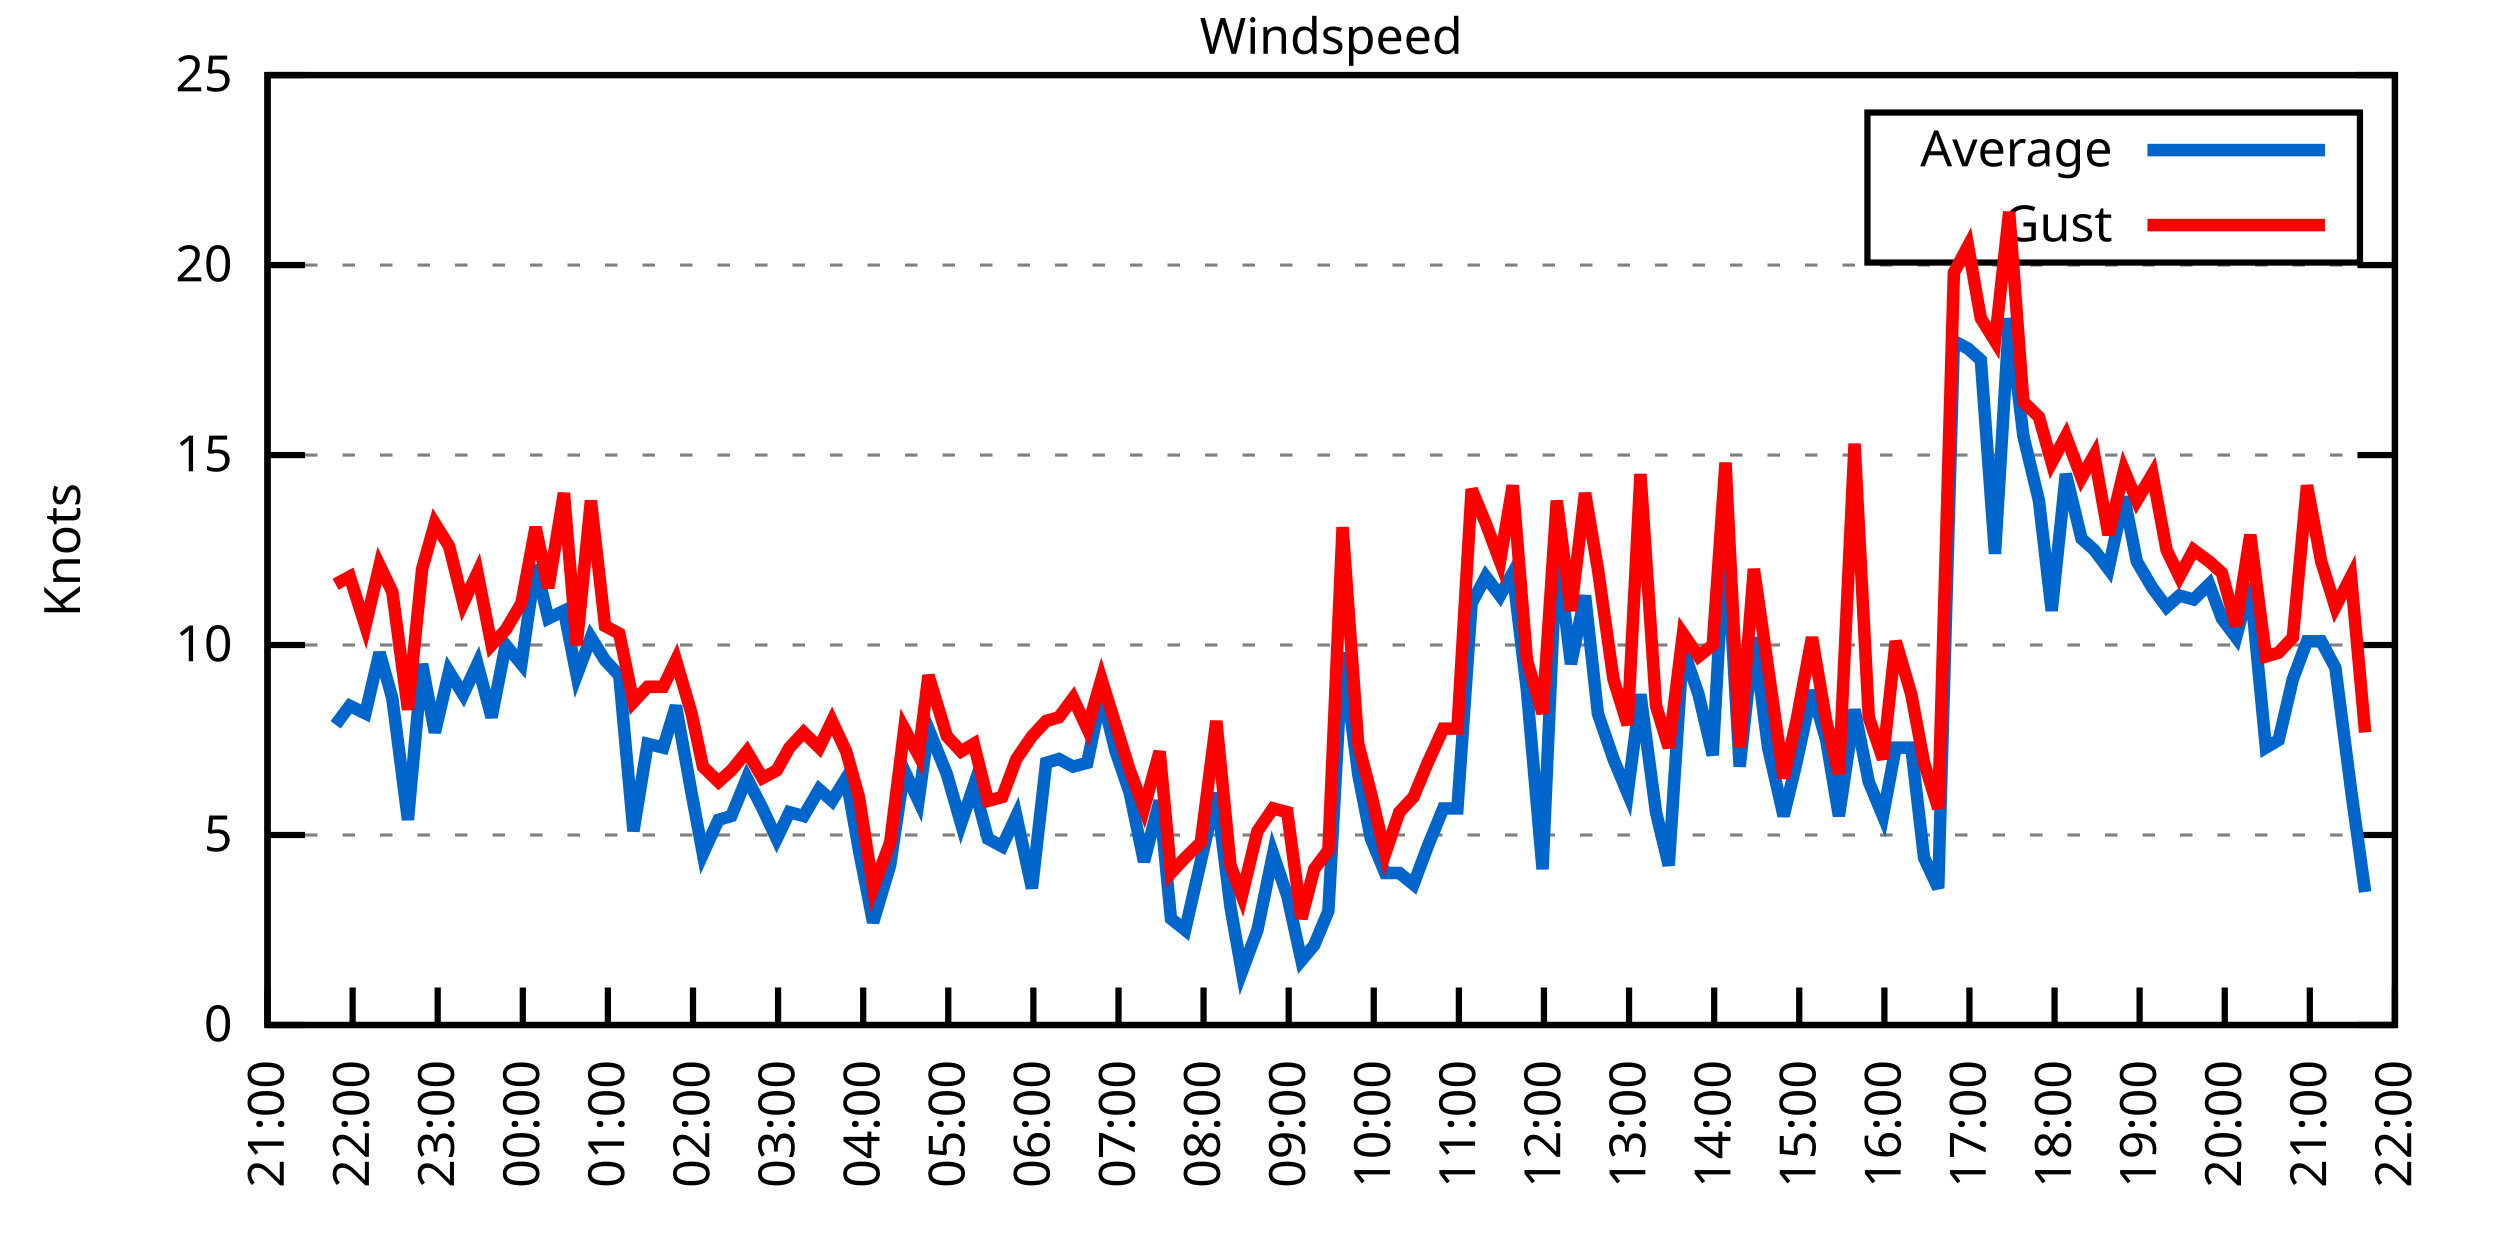
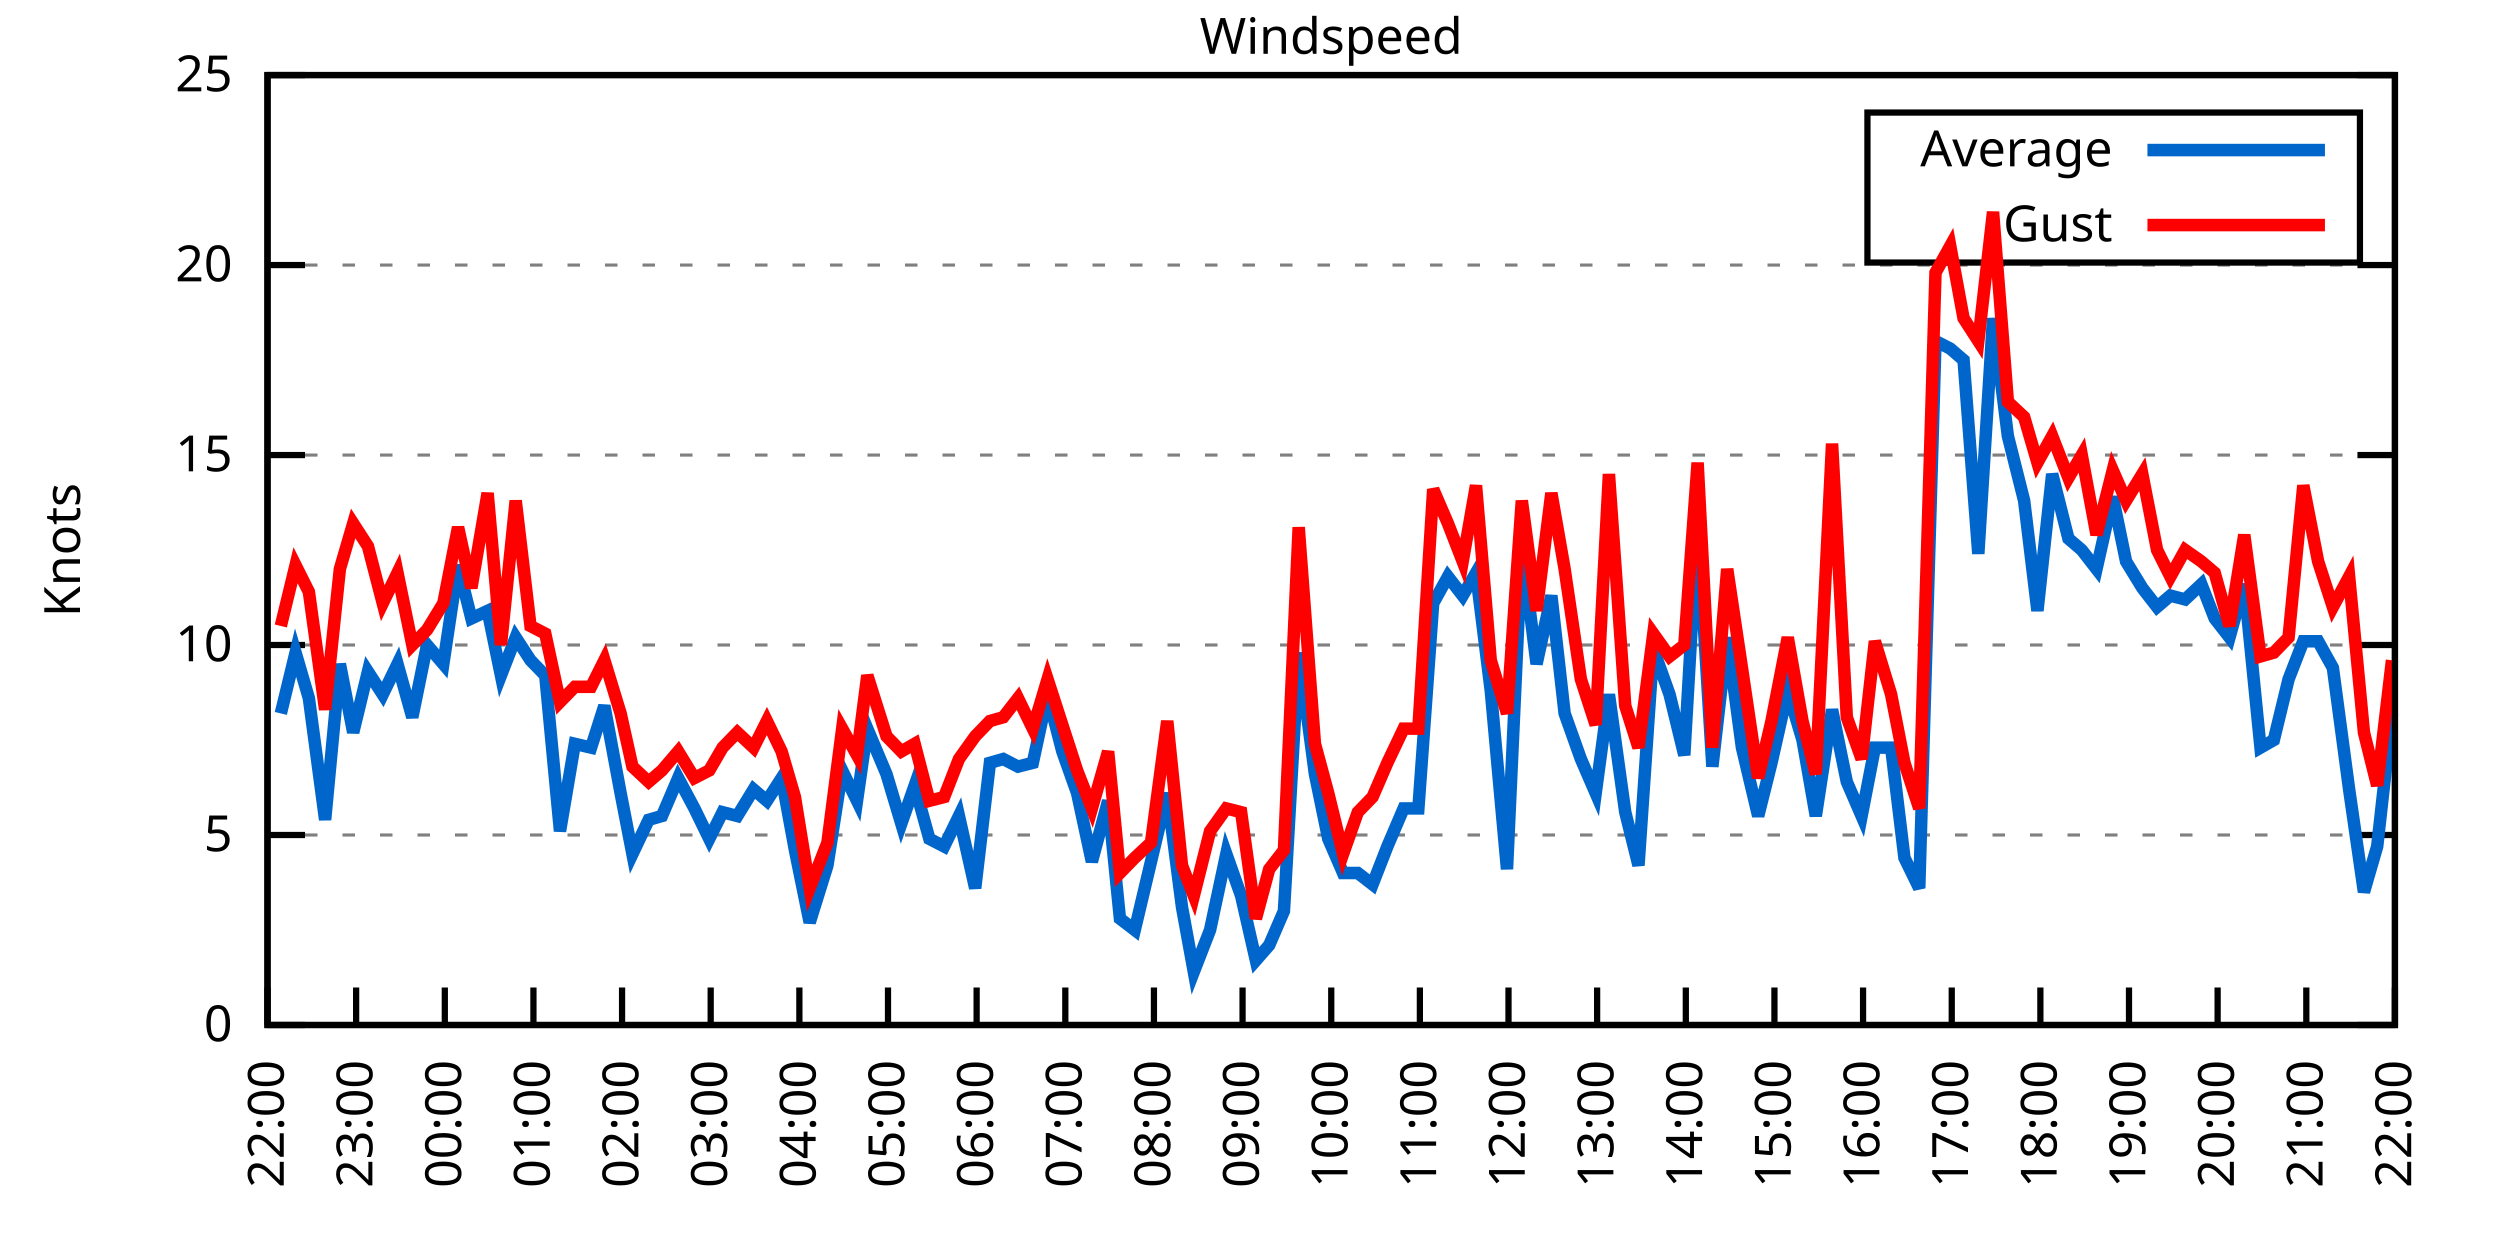
<svg xmlns="http://www.w3.org/2000/svg" xmlns:xlink="http://www.w3.org/1999/xlink" width="400" height="200" viewBox="0 0 400 200">
  <g id="gnuplot_canvas">
    <rect x="0" y="0" width="400" height="200" fill="none" />
    <defs>
      <circle id="gpDot" r="0.5" stroke-width="0.5" stroke="currentColor" />
      <path id="gpPt0" stroke-width="0.333" stroke="currentColor" d="M-1,0 h2 M0,-1 v2" />
      <path id="gpPt1" stroke-width="0.333" stroke="currentColor" d="M-1,-1 L1,1 M1,-1 L-1,1" />
      <path id="gpPt2" stroke-width="0.333" stroke="currentColor" d="M-1,0 L1,0 M0,-1 L0,1 M-1,-1 L1,1 M-1,1 L1,-1" />
      <rect id="gpPt3" stroke-width="0.333" stroke="currentColor" x="-1" y="-1" width="2" height="2" />
      <rect id="gpPt4" stroke-width="0.333" stroke="currentColor" fill="currentColor" x="-1" y="-1" width="2" height="2" />
      <circle id="gpPt5" stroke-width="0.333" stroke="currentColor" cx="0" cy="0" r="1" />
      <use xlink:href="#gpPt5" id="gpPt6" fill="currentColor" stroke="none" />
      <path id="gpPt7" stroke-width="0.333" stroke="currentColor" d="M0,-1.33 L-1.33,0.67 L1.33,0.67 z" />
      <use xlink:href="#gpPt7" id="gpPt8" fill="currentColor" stroke="none" />
      <use xlink:href="#gpPt7" id="gpPt9" stroke="currentColor" transform="rotate(180)" />
      <use xlink:href="#gpPt9" id="gpPt10" fill="currentColor" stroke="none" />
      <use xlink:href="#gpPt3" id="gpPt11" stroke="currentColor" transform="rotate(45)" />
      <use xlink:href="#gpPt11" id="gpPt12" fill="currentColor" stroke="none" />
      <path id="gpPt13" stroke-width="0.333" stroke="currentColor" d="M0,1.330 L1.265,0.411 L0.782,-1.067 L-0.782,-1.076 L-1.265,0.411 z" />
      <use xlink:href="#gpPt13" id="gpPt14" fill="currentColor" stroke="none" />
      <filter id="textbox" filterUnits="objectBoundingBox" x="0" y="0" height="1" width="1">
        <feFlood flood-color="white" flood-opacity="1" result="bgnd" />
        <feComposite in="SourceGraphic" in2="bgnd" operator="atop" />
      </filter>
      <filter id="greybox" filterUnits="objectBoundingBox" x="0" y="0" height="1" width="1">
        <feFlood flood-color="lightgrey" flood-opacity="1" result="grey" />
        <feComposite in="SourceGraphic" in2="grey" operator="atop" />
      </filter>
    </defs>
    <g fill="none" color="white" stroke="currentColor" stroke-width="1.00" stroke-linecap="butt" stroke-linejoin="miter">
</g>
    <g fill="none" color="black" stroke="currentColor" stroke-width="1.00" stroke-linecap="butt" stroke-linejoin="miter">
      <g stroke="none" shape-rendering="crispEdges">
        <polygon fill="rgb(255, 255, 255)" points="42.80,164.00 383.18,164.00 383.18,12.02 42.80,12.02 " />
      </g>
    </g>
    <g fill="none" color="black" stroke="currentColor" stroke-width="1.00" stroke-linecap="butt" stroke-linejoin="miter">
</g>
    <g fill="none" color="black" stroke="black" stroke-width="0.50" stroke-linecap="butt" stroke-linejoin="miter">
</g>
    <g fill="none" color="gray" stroke="currentColor" stroke-width="0.50" stroke-linecap="butt" stroke-linejoin="miter">
      <path stroke="gray" stroke-dasharray="2,4" class="gridline" d="M42.80,164.00 L383.19,164.00  " />
    </g>
    <g fill="none" color="gray" stroke="gray" stroke-width="1.00" stroke-linecap="butt" stroke-linejoin="miter">
</g>
    <g fill="none" color="black" stroke="currentColor" stroke-width="1.00" stroke-linecap="butt" stroke-linejoin="miter">
      <path stroke="black" d="M42.80,164.00 L48.80,164.00 M383.19,164.00 L377.19,164.00  " />
      <g transform="translate(37.20,166.60)" stroke="none" fill="black" font-family="Sans" font-size="8.00" text-anchor="end">
        <text>
          <tspan font-family="Sans"> 0</tspan>
        </text>
      </g>
    </g>
    <g fill="none" color="black" stroke="currentColor" stroke-width="1.00" stroke-linecap="butt" stroke-linejoin="miter">
</g>
    <g fill="none" color="black" stroke="black" stroke-width="0.50" stroke-linecap="butt" stroke-linejoin="miter">
</g>
    <g fill="none" color="gray" stroke="currentColor" stroke-width="0.50" stroke-linecap="butt" stroke-linejoin="miter">
      <path stroke="gray" stroke-dasharray="2,4" class="gridline" d="M42.80,133.60 L383.19,133.60  " />
    </g>
    <g fill="none" color="gray" stroke="gray" stroke-width="1.00" stroke-linecap="butt" stroke-linejoin="miter">
</g>
    <g fill="none" color="black" stroke="currentColor" stroke-width="1.00" stroke-linecap="butt" stroke-linejoin="miter">
      <path stroke="black" d="M42.80,133.60 L48.80,133.60 M383.19,133.60 L377.19,133.60  " />
      <g transform="translate(37.20,136.20)" stroke="none" fill="black" font-family="Sans" font-size="8.00" text-anchor="end">
        <text>
          <tspan font-family="Sans"> 5</tspan>
        </text>
      </g>
    </g>
    <g fill="none" color="black" stroke="currentColor" stroke-width="1.00" stroke-linecap="butt" stroke-linejoin="miter">
</g>
    <g fill="none" color="black" stroke="black" stroke-width="0.50" stroke-linecap="butt" stroke-linejoin="miter">
</g>
    <g fill="none" color="gray" stroke="currentColor" stroke-width="0.50" stroke-linecap="butt" stroke-linejoin="miter">
      <path stroke="gray" stroke-dasharray="2,4" class="gridline" d="M42.80,103.20 L383.19,103.20  " />
    </g>
    <g fill="none" color="gray" stroke="gray" stroke-width="1.00" stroke-linecap="butt" stroke-linejoin="miter">
</g>
    <g fill="none" color="black" stroke="currentColor" stroke-width="1.00" stroke-linecap="butt" stroke-linejoin="miter">
      <path stroke="black" d="M42.80,103.20 L48.80,103.20 M383.19,103.20 L377.19,103.20  " />
      <g transform="translate(37.20,105.80)" stroke="none" fill="black" font-family="Sans" font-size="8.00" text-anchor="end">
        <text>
          <tspan font-family="Sans"> 10</tspan>
        </text>
      </g>
    </g>
    <g fill="none" color="black" stroke="currentColor" stroke-width="1.00" stroke-linecap="butt" stroke-linejoin="miter">
</g>
    <g fill="none" color="black" stroke="black" stroke-width="0.50" stroke-linecap="butt" stroke-linejoin="miter">
</g>
    <g fill="none" color="gray" stroke="currentColor" stroke-width="0.50" stroke-linecap="butt" stroke-linejoin="miter">
      <path stroke="gray" stroke-dasharray="2,4" class="gridline" d="M42.80,72.81 L383.19,72.81  " />
    </g>
    <g fill="none" color="gray" stroke="gray" stroke-width="1.00" stroke-linecap="butt" stroke-linejoin="miter">
</g>
    <g fill="none" color="black" stroke="currentColor" stroke-width="1.00" stroke-linecap="butt" stroke-linejoin="miter">
      <path stroke="black" d="M42.80,72.81 L48.80,72.81 M383.19,72.81 L377.19,72.81  " />
      <g transform="translate(37.20,75.41)" stroke="none" fill="black" font-family="Sans" font-size="8.00" text-anchor="end">
        <text>
          <tspan font-family="Sans"> 15</tspan>
        </text>
      </g>
    </g>
    <g fill="none" color="black" stroke="currentColor" stroke-width="1.00" stroke-linecap="butt" stroke-linejoin="miter">
</g>
    <g fill="none" color="black" stroke="black" stroke-width="0.50" stroke-linecap="butt" stroke-linejoin="miter">
</g>
    <g fill="none" color="gray" stroke="currentColor" stroke-width="0.50" stroke-linecap="butt" stroke-linejoin="miter">
      <path stroke="gray" stroke-dasharray="2,4" class="gridline" d="M42.80,42.41 L383.19,42.41  " />
    </g>
    <g fill="none" color="gray" stroke="gray" stroke-width="1.00" stroke-linecap="butt" stroke-linejoin="miter">
</g>
    <g fill="none" color="black" stroke="currentColor" stroke-width="1.00" stroke-linecap="butt" stroke-linejoin="miter">
      <path stroke="black" d="M42.80,42.41 L48.80,42.41 M383.19,42.41 L377.19,42.41  " />
      <g transform="translate(37.20,45.01)" stroke="none" fill="black" font-family="Sans" font-size="8.00" text-anchor="end">
        <text>
          <tspan font-family="Sans"> 20</tspan>
        </text>
      </g>
    </g>
    <g fill="none" color="black" stroke="currentColor" stroke-width="1.00" stroke-linecap="butt" stroke-linejoin="miter">
</g>
    <g fill="none" color="black" stroke="black" stroke-width="0.50" stroke-linecap="butt" stroke-linejoin="miter">
</g>
    <g fill="none" color="gray" stroke="currentColor" stroke-width="0.50" stroke-linecap="butt" stroke-linejoin="miter">
      <path stroke="gray" stroke-dasharray="2,4" class="gridline" d="M42.80,12.01 L383.19,12.01  " />
    </g>
    <g fill="none" color="gray" stroke="gray" stroke-width="1.00" stroke-linecap="butt" stroke-linejoin="miter">
</g>
    <g fill="none" color="black" stroke="currentColor" stroke-width="1.00" stroke-linecap="butt" stroke-linejoin="miter">
      <path stroke="black" d="M42.80,12.01 L48.80,12.01 M383.19,12.01 L377.19,12.01  " />
      <g transform="translate(37.20,14.61)" stroke="none" fill="black" font-family="Sans" font-size="8.00" text-anchor="end">
        <text>
          <tspan font-family="Sans"> 25</tspan>
        </text>
      </g>
    </g>
    <g fill="none" color="black" stroke="currentColor" stroke-width="1.00" stroke-linecap="butt" stroke-linejoin="miter">
      <path stroke="black" d="M42.80,164.00 L42.80,158.00  " />
      <g transform="translate(45.40,169.60) rotate(270.00)" stroke="none" fill="black" font-family="Sans" font-size="8.00" text-anchor="end">
        <text>
-           <tspan font-family="Sans">21:00</tspan>
-         </text>
-       </g>
-     </g>
-     <g fill="none" color="black" stroke="currentColor" stroke-width="1.00" stroke-linecap="butt" stroke-linejoin="miter">
-       <path stroke="black" d="M56.42,164.00 L56.42,158.00  " />
-       <g transform="translate(59.02,169.60) rotate(270.00)" stroke="none" fill="black" font-family="Sans" font-size="8.00" text-anchor="end">
-         <text>
          <tspan font-family="Sans">22:00</tspan>
        </text>
      </g>
    </g>
    <g fill="none" color="black" stroke="currentColor" stroke-width="1.00" stroke-linecap="butt" stroke-linejoin="miter">
-       <path stroke="black" d="M70.03,164.00 L70.03,158.00  " />
-       <g transform="translate(72.63,169.60) rotate(270.00)" stroke="none" fill="black" font-family="Sans" font-size="8.00" text-anchor="end">
+       <path stroke="black" d="M56.98,164.00 L56.98,158.00  " />
+       <g transform="translate(59.58,169.60) rotate(270.00)" stroke="none" fill="black" font-family="Sans" font-size="8.00" text-anchor="end">
        <text>
          <tspan font-family="Sans">23:00</tspan>
        </text>
      </g>
    </g>
    <g fill="none" color="black" stroke="currentColor" stroke-width="1.00" stroke-linecap="butt" stroke-linejoin="miter">
-       <path stroke="black" d="M83.65,164.00 L83.65,158.00  " />
-       <g transform="translate(86.25,169.60) rotate(270.00)" stroke="none" fill="black" font-family="Sans" font-size="8.00" text-anchor="end">
+       <path stroke="black" d="M71.17,164.00 L71.17,158.00  " />
+       <g transform="translate(73.77,169.60) rotate(270.00)" stroke="none" fill="black" font-family="Sans" font-size="8.00" text-anchor="end">
        <text>
          <tspan font-family="Sans">00:00</tspan>
        </text>
      </g>
    </g>
    <g fill="none" color="black" stroke="currentColor" stroke-width="1.00" stroke-linecap="butt" stroke-linejoin="miter">
-       <path stroke="black" d="M97.26,164.00 L97.26,158.00  " />
-       <g transform="translate(99.86,169.60) rotate(270.00)" stroke="none" fill="black" font-family="Sans" font-size="8.00" text-anchor="end">
+       <path stroke="black" d="M85.35,164.00 L85.35,158.00  " />
+       <g transform="translate(87.95,169.60) rotate(270.00)" stroke="none" fill="black" font-family="Sans" font-size="8.00" text-anchor="end">
        <text>
          <tspan font-family="Sans">01:00</tspan>
        </text>
      </g>
    </g>
    <g fill="none" color="black" stroke="currentColor" stroke-width="1.00" stroke-linecap="butt" stroke-linejoin="miter">
-       <path stroke="black" d="M110.88,164.00 L110.88,158.00  " />
-       <g transform="translate(113.48,169.60) rotate(270.00)" stroke="none" fill="black" font-family="Sans" font-size="8.00" text-anchor="end">
+       <path stroke="black" d="M99.53,164.00 L99.53,158.00  " />
+       <g transform="translate(102.13,169.60) rotate(270.00)" stroke="none" fill="black" font-family="Sans" font-size="8.00" text-anchor="end">
        <text>
          <tspan font-family="Sans">02:00</tspan>
        </text>
      </g>
    </g>
    <g fill="none" color="black" stroke="currentColor" stroke-width="1.00" stroke-linecap="butt" stroke-linejoin="miter">
-       <path stroke="black" d="M124.49,164.00 L124.49,158.00  " />
-       <g transform="translate(127.09,169.60) rotate(270.00)" stroke="none" fill="black" font-family="Sans" font-size="8.00" text-anchor="end">
+       <path stroke="black" d="M113.71,164.00 L113.71,158.00  " />
+       <g transform="translate(116.31,169.60) rotate(270.00)" stroke="none" fill="black" font-family="Sans" font-size="8.00" text-anchor="end">
        <text>
          <tspan font-family="Sans">03:00</tspan>
        </text>
      </g>
    </g>
    <g fill="none" color="black" stroke="currentColor" stroke-width="1.00" stroke-linecap="butt" stroke-linejoin="miter">
-       <path stroke="black" d="M138.11,164.00 L138.11,158.00  " />
-       <g transform="translate(140.71,169.60) rotate(270.00)" stroke="none" fill="black" font-family="Sans" font-size="8.00" text-anchor="end">
+       <path stroke="black" d="M127.90,164.00 L127.90,158.00  " />
+       <g transform="translate(130.50,169.60) rotate(270.00)" stroke="none" fill="black" font-family="Sans" font-size="8.00" text-anchor="end">
        <text>
          <tspan font-family="Sans">04:00</tspan>
        </text>
      </g>
    </g>
    <g fill="none" color="black" stroke="currentColor" stroke-width="1.00" stroke-linecap="butt" stroke-linejoin="miter">
-       <path stroke="black" d="M151.72,164.00 L151.72,158.00  " />
-       <g transform="translate(154.32,169.60) rotate(270.00)" stroke="none" fill="black" font-family="Sans" font-size="8.00" text-anchor="end">
+       <path stroke="black" d="M142.08,164.00 L142.08,158.00  " />
+       <g transform="translate(144.68,169.60) rotate(270.00)" stroke="none" fill="black" font-family="Sans" font-size="8.00" text-anchor="end">
        <text>
          <tspan font-family="Sans">05:00</tspan>
        </text>
      </g>
    </g>
    <g fill="none" color="black" stroke="currentColor" stroke-width="1.00" stroke-linecap="butt" stroke-linejoin="miter">
-       <path stroke="black" d="M165.34,164.00 L165.34,158.00  " />
-       <g transform="translate(167.94,169.60) rotate(270.00)" stroke="none" fill="black" font-family="Sans" font-size="8.00" text-anchor="end">
+       <path stroke="black" d="M156.26,164.00 L156.26,158.00  " />
+       <g transform="translate(158.86,169.60) rotate(270.00)" stroke="none" fill="black" font-family="Sans" font-size="8.00" text-anchor="end">
        <text>
          <tspan font-family="Sans">06:00</tspan>
        </text>
      </g>
    </g>
    <g fill="none" color="black" stroke="currentColor" stroke-width="1.00" stroke-linecap="butt" stroke-linejoin="miter">
-       <path stroke="black" d="M178.96,164.00 L178.96,158.00  " />
-       <g transform="translate(181.56,169.60) rotate(270.00)" stroke="none" fill="black" font-family="Sans" font-size="8.00" text-anchor="end">
+       <path stroke="black" d="M170.45,164.00 L170.45,158.00  " />
+       <g transform="translate(173.05,169.60) rotate(270.00)" stroke="none" fill="black" font-family="Sans" font-size="8.00" text-anchor="end">
        <text>
          <tspan font-family="Sans">07:00</tspan>
        </text>
      </g>
    </g>
    <g fill="none" color="black" stroke="currentColor" stroke-width="1.00" stroke-linecap="butt" stroke-linejoin="miter">
-       <path stroke="black" d="M192.57,164.00 L192.57,158.00  " />
-       <g transform="translate(195.17,169.60) rotate(270.00)" stroke="none" fill="black" font-family="Sans" font-size="8.00" text-anchor="end">
+       <path stroke="black" d="M184.63,164.00 L184.63,158.00  " />
+       <g transform="translate(187.23,169.60) rotate(270.00)" stroke="none" fill="black" font-family="Sans" font-size="8.00" text-anchor="end">
        <text>
          <tspan font-family="Sans">08:00</tspan>
        </text>
      </g>
    </g>
    <g fill="none" color="black" stroke="currentColor" stroke-width="1.00" stroke-linecap="butt" stroke-linejoin="miter">
-       <path stroke="black" d="M206.19,164.00 L206.19,158.00  " />
-       <g transform="translate(208.79,169.60) rotate(270.00)" stroke="none" fill="black" font-family="Sans" font-size="8.00" text-anchor="end">
+       <path stroke="black" d="M198.81,164.00 L198.81,158.00  " />
+       <g transform="translate(201.41,169.60) rotate(270.00)" stroke="none" fill="black" font-family="Sans" font-size="8.00" text-anchor="end">
        <text>
          <tspan font-family="Sans">09:00</tspan>
        </text>
      </g>
    </g>
    <g fill="none" color="black" stroke="currentColor" stroke-width="1.00" stroke-linecap="butt" stroke-linejoin="miter">
-       <path stroke="black" d="M219.80,164.00 L219.80,158.00  " />
-       <g transform="translate(222.40,169.60) rotate(270.00)" stroke="none" fill="black" font-family="Sans" font-size="8.00" text-anchor="end">
+       <path stroke="black" d="M213.00,164.00 L213.00,158.00  " />
+       <g transform="translate(215.60,169.60) rotate(270.00)" stroke="none" fill="black" font-family="Sans" font-size="8.00" text-anchor="end">
        <text>
          <tspan font-family="Sans">10:00</tspan>
        </text>
      </g>
    </g>
    <g fill="none" color="black" stroke="currentColor" stroke-width="1.00" stroke-linecap="butt" stroke-linejoin="miter">
-       <path stroke="black" d="M233.42,164.00 L233.42,158.00  " />
-       <g transform="translate(236.02,169.60) rotate(270.00)" stroke="none" fill="black" font-family="Sans" font-size="8.00" text-anchor="end">
+       <path stroke="black" d="M227.18,164.00 L227.18,158.00  " />
+       <g transform="translate(229.78,169.60) rotate(270.00)" stroke="none" fill="black" font-family="Sans" font-size="8.00" text-anchor="end">
        <text>
          <tspan font-family="Sans">11:00</tspan>
        </text>
      </g>
    </g>
    <g fill="none" color="black" stroke="currentColor" stroke-width="1.00" stroke-linecap="butt" stroke-linejoin="miter">
-       <path stroke="black" d="M247.03,164.00 L247.03,158.00  " />
-       <g transform="translate(249.63,169.60) rotate(270.00)" stroke="none" fill="black" font-family="Sans" font-size="8.00" text-anchor="end">
+       <path stroke="black" d="M241.36,164.00 L241.36,158.00  " />
+       <g transform="translate(243.96,169.60) rotate(270.00)" stroke="none" fill="black" font-family="Sans" font-size="8.00" text-anchor="end">
        <text>
          <tspan font-family="Sans">12:00</tspan>
        </text>
      </g>
    </g>
    <g fill="none" color="black" stroke="currentColor" stroke-width="1.00" stroke-linecap="butt" stroke-linejoin="miter">
-       <path stroke="black" d="M260.65,164.00 L260.65,158.00  " />
-       <g transform="translate(263.25,169.60) rotate(270.00)" stroke="none" fill="black" font-family="Sans" font-size="8.00" text-anchor="end">
+       <path stroke="black" d="M255.54,164.00 L255.54,158.00  " />
+       <g transform="translate(258.14,169.60) rotate(270.00)" stroke="none" fill="black" font-family="Sans" font-size="8.00" text-anchor="end">
        <text>
          <tspan font-family="Sans">13:00</tspan>
        </text>
      </g>
    </g>
    <g fill="none" color="black" stroke="currentColor" stroke-width="1.00" stroke-linecap="butt" stroke-linejoin="miter">
-       <path stroke="black" d="M274.27,164.00 L274.27,158.00  " />
-       <g transform="translate(276.87,169.60) rotate(270.00)" stroke="none" fill="black" font-family="Sans" font-size="8.00" text-anchor="end">
+       <path stroke="black" d="M269.73,164.00 L269.73,158.00  " />
+       <g transform="translate(272.33,169.60) rotate(270.00)" stroke="none" fill="black" font-family="Sans" font-size="8.00" text-anchor="end">
        <text>
          <tspan font-family="Sans">14:00</tspan>
        </text>
      </g>
    </g>
    <g fill="none" color="black" stroke="currentColor" stroke-width="1.00" stroke-linecap="butt" stroke-linejoin="miter">
-       <path stroke="black" d="M287.88,164.00 L287.88,158.00  " />
-       <g transform="translate(290.48,169.60) rotate(270.00)" stroke="none" fill="black" font-family="Sans" font-size="8.00" text-anchor="end">
+       <path stroke="black" d="M283.91,164.00 L283.91,158.00  " />
+       <g transform="translate(286.51,169.60) rotate(270.00)" stroke="none" fill="black" font-family="Sans" font-size="8.00" text-anchor="end">
        <text>
          <tspan font-family="Sans">15:00</tspan>
        </text>
      </g>
    </g>
    <g fill="none" color="black" stroke="currentColor" stroke-width="1.00" stroke-linecap="butt" stroke-linejoin="miter">
-       <path stroke="black" d="M301.50,164.00 L301.50,158.00  " />
-       <g transform="translate(304.10,169.60) rotate(270.00)" stroke="none" fill="black" font-family="Sans" font-size="8.00" text-anchor="end">
+       <path stroke="black" d="M298.09,164.00 L298.09,158.00  " />
+       <g transform="translate(300.69,169.60) rotate(270.00)" stroke="none" fill="black" font-family="Sans" font-size="8.00" text-anchor="end">
        <text>
          <tspan font-family="Sans">16:00</tspan>
        </text>
      </g>
    </g>
    <g fill="none" color="black" stroke="currentColor" stroke-width="1.00" stroke-linecap="butt" stroke-linejoin="miter">
-       <path stroke="black" d="M315.11,164.00 L315.11,158.00  " />
-       <g transform="translate(317.71,169.60) rotate(270.00)" stroke="none" fill="black" font-family="Sans" font-size="8.00" text-anchor="end">
+       <path stroke="black" d="M312.28,164.00 L312.28,158.00  " />
+       <g transform="translate(314.88,169.60) rotate(270.00)" stroke="none" fill="black" font-family="Sans" font-size="8.00" text-anchor="end">
        <text>
          <tspan font-family="Sans">17:00</tspan>
        </text>
      </g>
    </g>
    <g fill="none" color="black" stroke="currentColor" stroke-width="1.00" stroke-linecap="butt" stroke-linejoin="miter">
-       <path stroke="black" d="M328.73,164.00 L328.73,158.00  " />
-       <g transform="translate(331.33,169.60) rotate(270.00)" stroke="none" fill="black" font-family="Sans" font-size="8.00" text-anchor="end">
+       <path stroke="black" d="M326.46,164.00 L326.46,158.00  " />
+       <g transform="translate(329.06,169.60) rotate(270.00)" stroke="none" fill="black" font-family="Sans" font-size="8.00" text-anchor="end">
        <text>
          <tspan font-family="Sans">18:00</tspan>
        </text>
      </g>
    </g>
    <g fill="none" color="black" stroke="currentColor" stroke-width="1.00" stroke-linecap="butt" stroke-linejoin="miter">
-       <path stroke="black" d="M342.34,164.00 L342.34,158.00  " />
-       <g transform="translate(344.94,169.60) rotate(270.00)" stroke="none" fill="black" font-family="Sans" font-size="8.00" text-anchor="end">
+       <path stroke="black" d="M340.64,164.00 L340.64,158.00  " />
+       <g transform="translate(343.24,169.60) rotate(270.00)" stroke="none" fill="black" font-family="Sans" font-size="8.00" text-anchor="end">
        <text>
          <tspan font-family="Sans">19:00</tspan>
        </text>
      </g>
    </g>
    <g fill="none" color="black" stroke="currentColor" stroke-width="1.00" stroke-linecap="butt" stroke-linejoin="miter">
-       <path stroke="black" d="M355.96,164.00 L355.96,158.00  " />
-       <g transform="translate(358.56,169.60) rotate(270.00)" stroke="none" fill="black" font-family="Sans" font-size="8.00" text-anchor="end">
+       <path stroke="black" d="M354.82,164.00 L354.82,158.00  " />
+       <g transform="translate(357.42,169.60) rotate(270.00)" stroke="none" fill="black" font-family="Sans" font-size="8.00" text-anchor="end">
        <text>
          <tspan font-family="Sans">20:00</tspan>
        </text>
      </g>
    </g>
    <g fill="none" color="black" stroke="currentColor" stroke-width="1.00" stroke-linecap="butt" stroke-linejoin="miter">
-       <path stroke="black" d="M369.57,164.00 L369.57,158.00  " />
-       <g transform="translate(372.17,169.60) rotate(270.00)" stroke="none" fill="black" font-family="Sans" font-size="8.00" text-anchor="end">
+       <path stroke="black" d="M369.01,164.00 L369.01,158.00  " />
+       <g transform="translate(371.61,169.60) rotate(270.00)" stroke="none" fill="black" font-family="Sans" font-size="8.00" text-anchor="end">
        <text>
          <tspan font-family="Sans">21:00</tspan>
        </text>
      </g>
    </g>
    <g fill="none" color="black" stroke="currentColor" stroke-width="1.00" stroke-linecap="butt" stroke-linejoin="miter">
      <path stroke="black" d="M383.19,164.00 L383.19,158.00  " />
      <g transform="translate(385.79,169.60) rotate(270.00)" stroke="none" fill="black" font-family="Sans" font-size="8.00" text-anchor="end">
        <text>
          <tspan font-family="Sans">22:00</tspan>
        </text>
      </g>
    </g>
    <g fill="none" color="black" stroke="currentColor" stroke-width="1.00" stroke-linecap="butt" stroke-linejoin="miter">
</g>
    <g fill="none" color="black" stroke="currentColor" stroke-width="1.00" stroke-linecap="butt" stroke-linejoin="miter">
      <path stroke="black" d="M42.80,12.01 L42.80,164.00 L383.19,164.00 L383.19,12.01 L42.80,12.01 Z  " />
    </g>
    <g fill="none" color="black" stroke="currentColor" stroke-width="1.00" stroke-linecap="butt" stroke-linejoin="miter">
</g>
    <g fill="none" color="black" stroke="currentColor" stroke-width="1.00" stroke-linecap="butt" stroke-linejoin="miter">
      <path stroke="black" d="M298.79,42.01 L298.79,18.01 L377.59,18.01 L377.59,42.01 L298.79,42.01 Z  " />
    </g>
    <g id="Windspeed_plot_1">
      <g fill="none" color="white" stroke="black" stroke-width="2.00" stroke-linecap="butt" stroke-linejoin="miter">
</g>
      <g fill="none" color="black" stroke="currentColor" stroke-width="2.00" stroke-linecap="butt" stroke-linejoin="miter">
        <g transform="translate(337.99,26.61)" stroke="none" fill="black" font-family="Sans" font-size="8.00" text-anchor="end">
          <text>
            <tspan font-family="Sans">Average</tspan>
          </text>
        </g>
      </g>
      <g fill="none" color="black" stroke="currentColor" stroke-width="2.00" stroke-linecap="butt" stroke-linejoin="miter">
-         <path stroke="rgb(  0, 102, 204)" d="M343.59,24.01 L371.99,24.01 M53.69,115.97 L55.96,112.93 L58.46,114.15 L60.73,104.42 L62.77,111.72 L65.27,131.17   L67.54,106.24 L69.58,117.19 L71.85,107.46 L74.12,111.11 L76.39,106.24 L78.65,114.76 L80.92,103.20 L83.42,106.24   L85.69,90.44 L87.73,98.95 L90.23,97.73 L92.27,108.07 L94.54,101.99 L96.81,105.64 L99.08,108.07 L101.35,132.99   L103.62,119.01 L106.11,119.62 L108.15,112.93 L110.65,126.91 L112.47,136.64 L114.96,131.17 L117.01,130.56 L119.50,124.48   L122.00,129.35 L124.27,134.21 L126.31,129.95 L128.58,130.56 L131.07,126.31 L133.12,128.13 L135.39,124.48 L137.43,136.03   L139.70,147.59 L142.42,138.47 L144.69,123.27 L146.96,128.13 L148.55,116.58 L151.50,123.87 L153.77,131.78 L155.81,125.70   L158.08,134.21 L160.35,135.43 L162.62,130.56 L165.11,142.11 L167.38,122.05 L169.43,121.44 L171.69,122.66 L173.96,122.05   L176.23,111.11 L178.50,120.23 L180.77,126.91 L183.04,137.86 L185.54,128.13 L187.35,146.98 L189.62,148.80 L192.12,137.86   L194.61,126.91 L196.88,145.15 L198.70,155.49 L201.19,148.80 L203.69,136.64 L205.96,143.33 L208.23,153.66 L210.27,151.23   L212.54,145.76 L214.81,104.42 L217.31,123.87 L219.35,134.21 L221.62,139.68 L223.89,139.68 L226.16,141.51 L228.43,135.43   L230.92,129.35 L233.19,129.35 L235.46,96.52 L237.73,92.26 L240.00,95.30 L242.04,91.65 L244.31,110.50 L246.81,139.07   L249.08,87.40 L251.35,106.24 L253.61,95.30 L255.66,114.15 L258.15,121.44 L260.42,126.91 L262.47,111.11 L264.96,129.95   L267.00,138.47 L269.27,103.81 L271.77,111.11 L274.04,120.83 L276.08,83.75 L278.35,122.66 L280.62,101.99 L282.89,119.62   L285.38,130.56 L287.43,122.05 L289.92,110.50 L292.19,118.40 L294.23,130.56 L296.73,113.54 L299.00,125.09 L301.27,130.56   L303.31,119.62 L305.81,119.62 L307.85,137.25 L310.12,142.11 L312.62,54.57 L314.89,55.78 L316.93,57.61 L319.20,88.61   L321.47,50.92 L323.74,69.77 L326.23,80.10 L328.27,97.73 L330.54,75.85 L333.04,86.18 L335.08,88.00 L337.35,91.04   L339.85,79.49 L341.89,89.83 L344.39,94.08 L346.65,97.12 L348.70,95.30 L350.97,95.91 L353.46,93.48 L355.50,98.95   L357.77,101.99 L360.04,93.48 L362.54,119.62 L364.58,118.40 L366.85,108.68 L369.12,102.60 L371.39,102.60 L373.66,106.85   L376.16,126.31 L378.42,142.72  " />
+         <path stroke="rgb(  0, 102, 204)" d="M343.59,24.01 L371.99,24.01 M44.93,114.15 L47.29,104.42 L49.42,111.72 L52.02,131.17 L54.38,106.24 L56.51,117.19   L58.87,107.46 L61.24,111.11 L63.60,106.24 L65.97,114.76 L68.33,103.20 L70.93,106.24 L73.29,90.44 L75.42,98.95   L78.02,97.73 L80.15,108.07 L82.51,101.99 L84.88,105.64 L87.24,108.07 L89.60,132.99 L91.97,119.01 L94.57,119.62   L96.70,112.93 L99.30,126.91 L101.19,136.64 L103.79,131.17 L105.91,130.56 L108.51,124.48 L111.11,129.35 L113.48,134.21   L115.61,129.95 L117.97,130.56 L120.57,126.31 L122.70,128.13 L125.06,124.48 L127.19,136.03 L129.55,147.59 L132.39,138.47   L134.75,123.27 L137.12,128.13 L138.77,116.58 L141.84,123.87 L144.21,131.78 L146.34,125.70 L148.70,134.21 L151.06,135.43   L153.43,130.56 L156.03,142.11 L158.39,122.05 L160.52,121.44 L162.88,122.66 L165.25,122.05 L167.61,111.11 L169.97,120.23   L172.34,126.91 L174.70,137.86 L177.30,128.13 L179.19,146.98 L181.56,148.80 L184.16,137.86 L186.76,126.91 L189.12,145.15   L191.01,155.49 L193.61,148.80 L196.21,136.64 L198.58,143.33 L200.94,153.66 L203.07,151.23 L205.43,145.76 L207.79,104.42   L210.39,123.87 L212.52,134.21 L214.89,139.68 L217.25,139.68 L219.61,141.51 L221.98,135.43 L224.58,129.35 L226.94,129.35   L229.31,96.52 L231.67,92.26 L234.03,95.30 L236.16,91.65 L238.52,110.50 L241.12,139.07 L243.49,87.40 L245.85,106.24   L248.22,95.30 L250.34,114.15 L252.94,121.44 L255.31,126.91 L257.43,111.11 L260.04,129.95 L262.16,138.47 L264.53,103.81   L267.13,111.11 L269.49,120.83 L271.62,83.75 L273.98,122.66 L276.35,101.99 L278.71,119.62 L281.31,130.56 L283.44,122.05   L286.04,110.50 L288.40,118.40 L290.53,130.56 L293.13,113.54 L295.49,125.09 L297.86,130.56 L299.98,119.62 L302.58,119.62   L304.71,137.25 L307.08,142.11 L309.68,54.57 L312.04,55.78 L314.17,57.61 L316.53,88.61 L318.89,50.92 L321.26,69.77   L323.86,80.10 L325.99,97.73 L328.35,75.85 L330.95,86.18 L333.08,88.00 L335.44,91.04 L338.04,79.49 L340.17,89.83   L342.77,94.08 L345.13,97.12 L347.26,95.30 L349.62,95.91 L352.22,93.48 L354.35,98.95 L356.72,101.99 L359.08,93.48   L361.68,119.62 L363.81,118.40 L366.17,108.68 L368.53,102.60 L370.90,102.60 L373.26,106.85 L375.86,126.31 L378.23,142.72   L380.35,135.43 L382.72,114.15  " />
      </g>
    </g>
    <g id="Windspeed_plot_2">
      <g fill="none" color="black" stroke="currentColor" stroke-width="2.00" stroke-linecap="butt" stroke-linejoin="miter">
        <g transform="translate(337.99,38.61)" stroke="none" fill="black" font-family="Sans" font-size="8.00" text-anchor="end">
          <text>
            <tspan font-family="Sans">Gust</tspan>
          </text>
        </g>
      </g>
      <g fill="none" color="black" stroke="currentColor" stroke-width="2.00" stroke-linecap="butt" stroke-linejoin="miter">
-         <path stroke="rgb(255,   0,   0)" d="M343.59,36.01 L371.99,36.01 M53.69,93.48 L55.96,92.26 L58.46,100.16 L60.73,90.44 L62.77,94.69 L65.27,113.54   L67.54,91.04 L69.58,83.75 L71.85,87.40 L74.12,96.52 L76.39,91.65 L78.65,103.20 L80.92,100.77 L83.42,96.52   L85.69,84.36 L87.73,94.08 L90.23,78.89 L92.27,103.20 L94.54,80.10 L96.81,100.16 L99.08,101.38 L101.35,112.32   L103.62,109.89 L106.11,109.89 L108.15,105.64 L110.65,114.15 L112.47,122.66 L114.96,125.09 L117.01,123.27 L119.50,120.23   L122.00,124.48 L124.27,123.27 L126.31,119.62 L128.58,117.19 L131.07,119.62 L133.12,115.36 L135.39,120.23 L137.43,127.52   L139.70,142.11 L142.42,134.82 L144.69,116.58 L146.96,120.83 L148.55,108.07 L151.50,117.80 L153.77,120.23 L155.81,119.01   L158.08,128.13 L160.35,127.52 L162.62,121.44 L165.11,117.80 L167.38,115.36 L169.43,114.76 L171.69,111.72 L173.96,116.58   L176.23,108.68 L178.50,115.97 L180.77,123.27 L183.04,129.35 L185.54,120.23 L187.35,139.68 L189.62,137.25 L192.12,134.82   L194.61,115.36 L196.88,138.47 L198.70,143.33 L201.19,132.99 L203.69,129.35 L205.96,129.95 L208.23,146.98 L210.27,139.07   L212.54,136.03 L214.81,84.36 L217.31,119.01 L219.35,126.91 L221.62,136.64 L223.89,129.95 L226.16,127.52 L228.43,122.05   L230.92,116.58 L233.19,116.58 L235.46,78.28 L237.73,83.75 L240.00,89.83 L242.04,77.67 L244.31,105.64 L246.81,114.15   L249.08,80.10 L251.35,97.73 L253.61,78.89 L255.66,91.04 L258.15,108.68 L260.42,115.97 L262.47,75.85 L264.96,112.93   L267.00,119.62 L269.27,101.38 L271.77,105.03 L274.04,103.20 L276.08,74.02 L278.35,119.62 L280.62,91.04 L282.89,106.85   L285.38,124.48 L287.43,115.36 L289.92,101.99 L292.19,115.36 L294.23,123.87 L296.73,70.98 L299.00,114.76 L301.27,121.44   L303.31,102.60 L305.81,111.11 L307.85,122.05 L310.12,129.35 L312.62,43.62 L314.89,39.37 L316.93,50.92 L319.20,54.57   L321.47,33.90 L323.74,64.29 L326.23,66.73 L328.27,74.02 L330.54,69.77 L333.04,76.45 L335.08,72.81 L337.35,85.57   L339.85,75.24 L341.89,80.10 L344.39,75.85 L346.65,88.00 L348.70,92.26 L350.97,88.00 L353.46,89.83 L355.50,91.65   L357.77,100.16 L360.04,85.57 L362.54,105.03 L364.58,104.42 L366.85,101.99 L369.12,77.67 L371.39,89.83 L373.66,97.12   L376.16,92.26 L378.42,117.19  " />
+         <path stroke="rgb(255,   0,   0)" d="M343.59,36.01 L371.99,36.01 M44.93,100.16 L47.29,90.44 L49.42,94.69 L52.02,113.54 L54.38,91.04 L56.51,83.75   L58.87,87.40 L61.24,96.52 L63.60,91.65 L65.97,103.20 L68.33,100.77 L70.93,96.52 L73.29,84.36 L75.42,94.08   L78.02,78.89 L80.15,103.20 L82.51,80.10 L84.88,100.16 L87.24,101.38 L89.60,112.32 L91.97,109.89 L94.57,109.89   L96.70,105.64 L99.30,114.15 L101.19,122.66 L103.79,125.09 L105.91,123.27 L108.51,120.23 L111.11,124.48 L113.48,123.27   L115.61,119.62 L117.97,117.19 L120.57,119.62 L122.70,115.36 L125.06,120.23 L127.19,127.52 L129.55,142.11 L132.39,134.82   L134.75,116.58 L137.12,120.83 L138.77,108.07 L141.84,117.80 L144.21,120.23 L146.34,119.01 L148.70,128.13 L151.06,127.52   L153.43,121.44 L156.03,117.80 L158.39,115.36 L160.52,114.76 L162.88,111.72 L165.25,116.58 L167.61,108.68 L169.97,115.97   L172.34,123.27 L174.70,129.35 L177.30,120.23 L179.19,139.68 L181.56,137.25 L184.16,134.82 L186.76,115.36 L189.12,138.47   L191.01,143.33 L193.61,132.99 L196.21,129.35 L198.58,129.95 L200.94,146.98 L203.07,139.07 L205.43,136.03 L207.79,84.36   L210.39,119.01 L212.52,126.91 L214.89,136.64 L217.25,129.95 L219.61,127.52 L221.98,122.05 L224.58,116.58 L226.94,116.58   L229.31,78.28 L231.67,83.75 L234.03,89.83 L236.16,77.67 L238.52,105.64 L241.12,114.15 L243.49,80.10 L245.85,97.73   L248.22,78.89 L250.34,91.04 L252.94,108.68 L255.31,115.97 L257.43,75.85 L260.04,112.93 L262.16,119.62 L264.53,101.38   L267.13,105.03 L269.49,103.20 L271.62,74.02 L273.98,119.62 L276.35,91.04 L278.71,106.85 L281.31,124.48 L283.44,115.36   L286.04,101.99 L288.40,115.36 L290.53,123.87 L293.13,70.98 L295.49,114.76 L297.86,121.44 L299.98,102.60 L302.58,111.11   L304.71,122.05 L307.08,129.35 L309.68,43.62 L312.04,39.37 L314.17,50.92 L316.53,54.57 L318.89,33.90 L321.26,64.29   L323.86,66.73 L325.99,74.02 L328.35,69.77 L330.95,76.45 L333.08,72.81 L335.44,85.57 L338.04,75.24 L340.17,80.10   L342.77,75.85 L345.13,88.00 L347.26,92.26 L349.62,88.00 L352.22,89.83 L354.35,91.65 L356.72,100.16 L359.08,85.57   L361.68,105.03 L363.81,104.42 L366.17,101.99 L368.53,77.67 L370.90,89.83 L373.26,97.12 L375.86,92.26 L378.23,117.19   L380.35,125.70 L382.72,105.64  " />
      </g>
    </g>
    <g fill="none" color="black" stroke="currentColor" stroke-width="2.00" stroke-linecap="butt" stroke-linejoin="miter">
</g>
    <g fill="none" color="black" stroke="black" stroke-width="1.00" stroke-linecap="butt" stroke-linejoin="miter">
</g>
    <g fill="none" color="black" stroke="currentColor" stroke-width="1.00" stroke-linecap="butt" stroke-linejoin="miter">
      <path stroke="black" d="M42.80,12.01 L42.80,164.00 L383.19,164.00 L383.19,12.01 L42.80,12.01 Z  " />
      <g transform="translate(12.80,88.01) rotate(270.00)" stroke="none" fill="black" font-family="Sans" font-size="8.00" text-anchor="middle">
        <text>
          <tspan font-family="Sans">Knots</tspan>
        </text>
      </g>
    </g>
    <g fill="none" color="black" stroke="currentColor" stroke-width="1.00" stroke-linecap="butt" stroke-linejoin="miter">
</g>
    <g fill="none" color="black" stroke="currentColor" stroke-width="1.00" stroke-linecap="butt" stroke-linejoin="miter">
      <g transform="translate(212.99,8.61)" stroke="none" fill="black" font-family="Sans" font-size="8.00" text-anchor="middle">
        <text>
          <tspan font-family="Sans">Windspeed</tspan>
        </text>
      </g>
    </g>
    <g fill="none" color="black" stroke="currentColor" stroke-width="1.00" stroke-linecap="butt" stroke-linejoin="miter">
</g>
  </g>
</svg>
